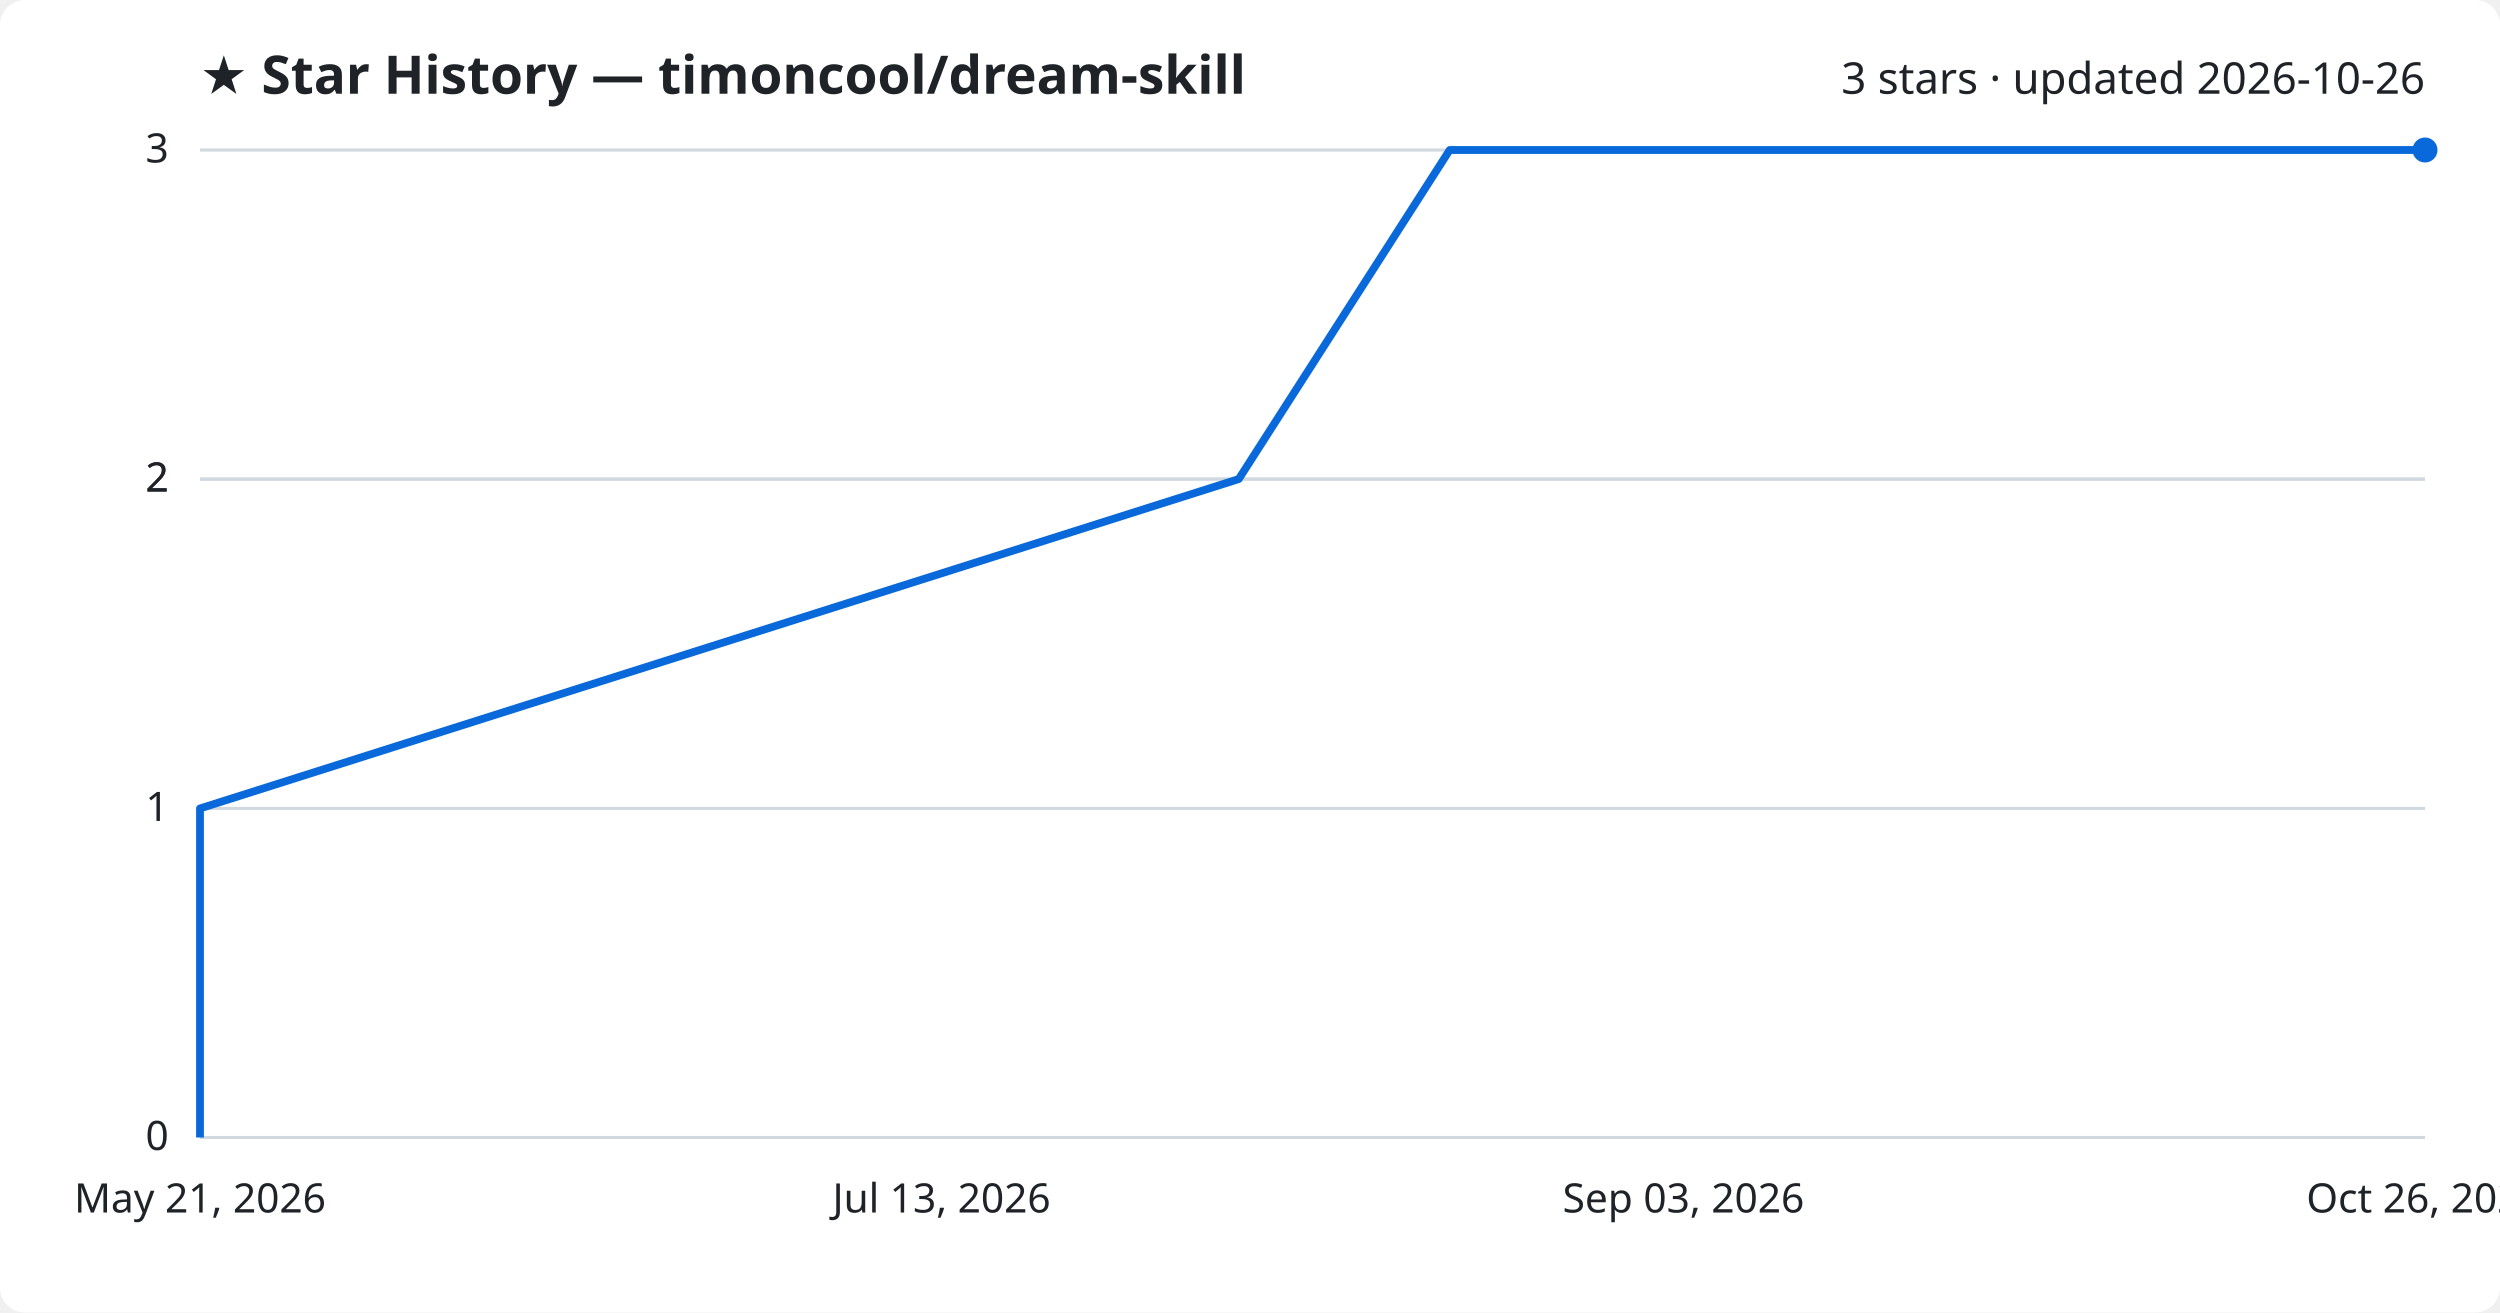
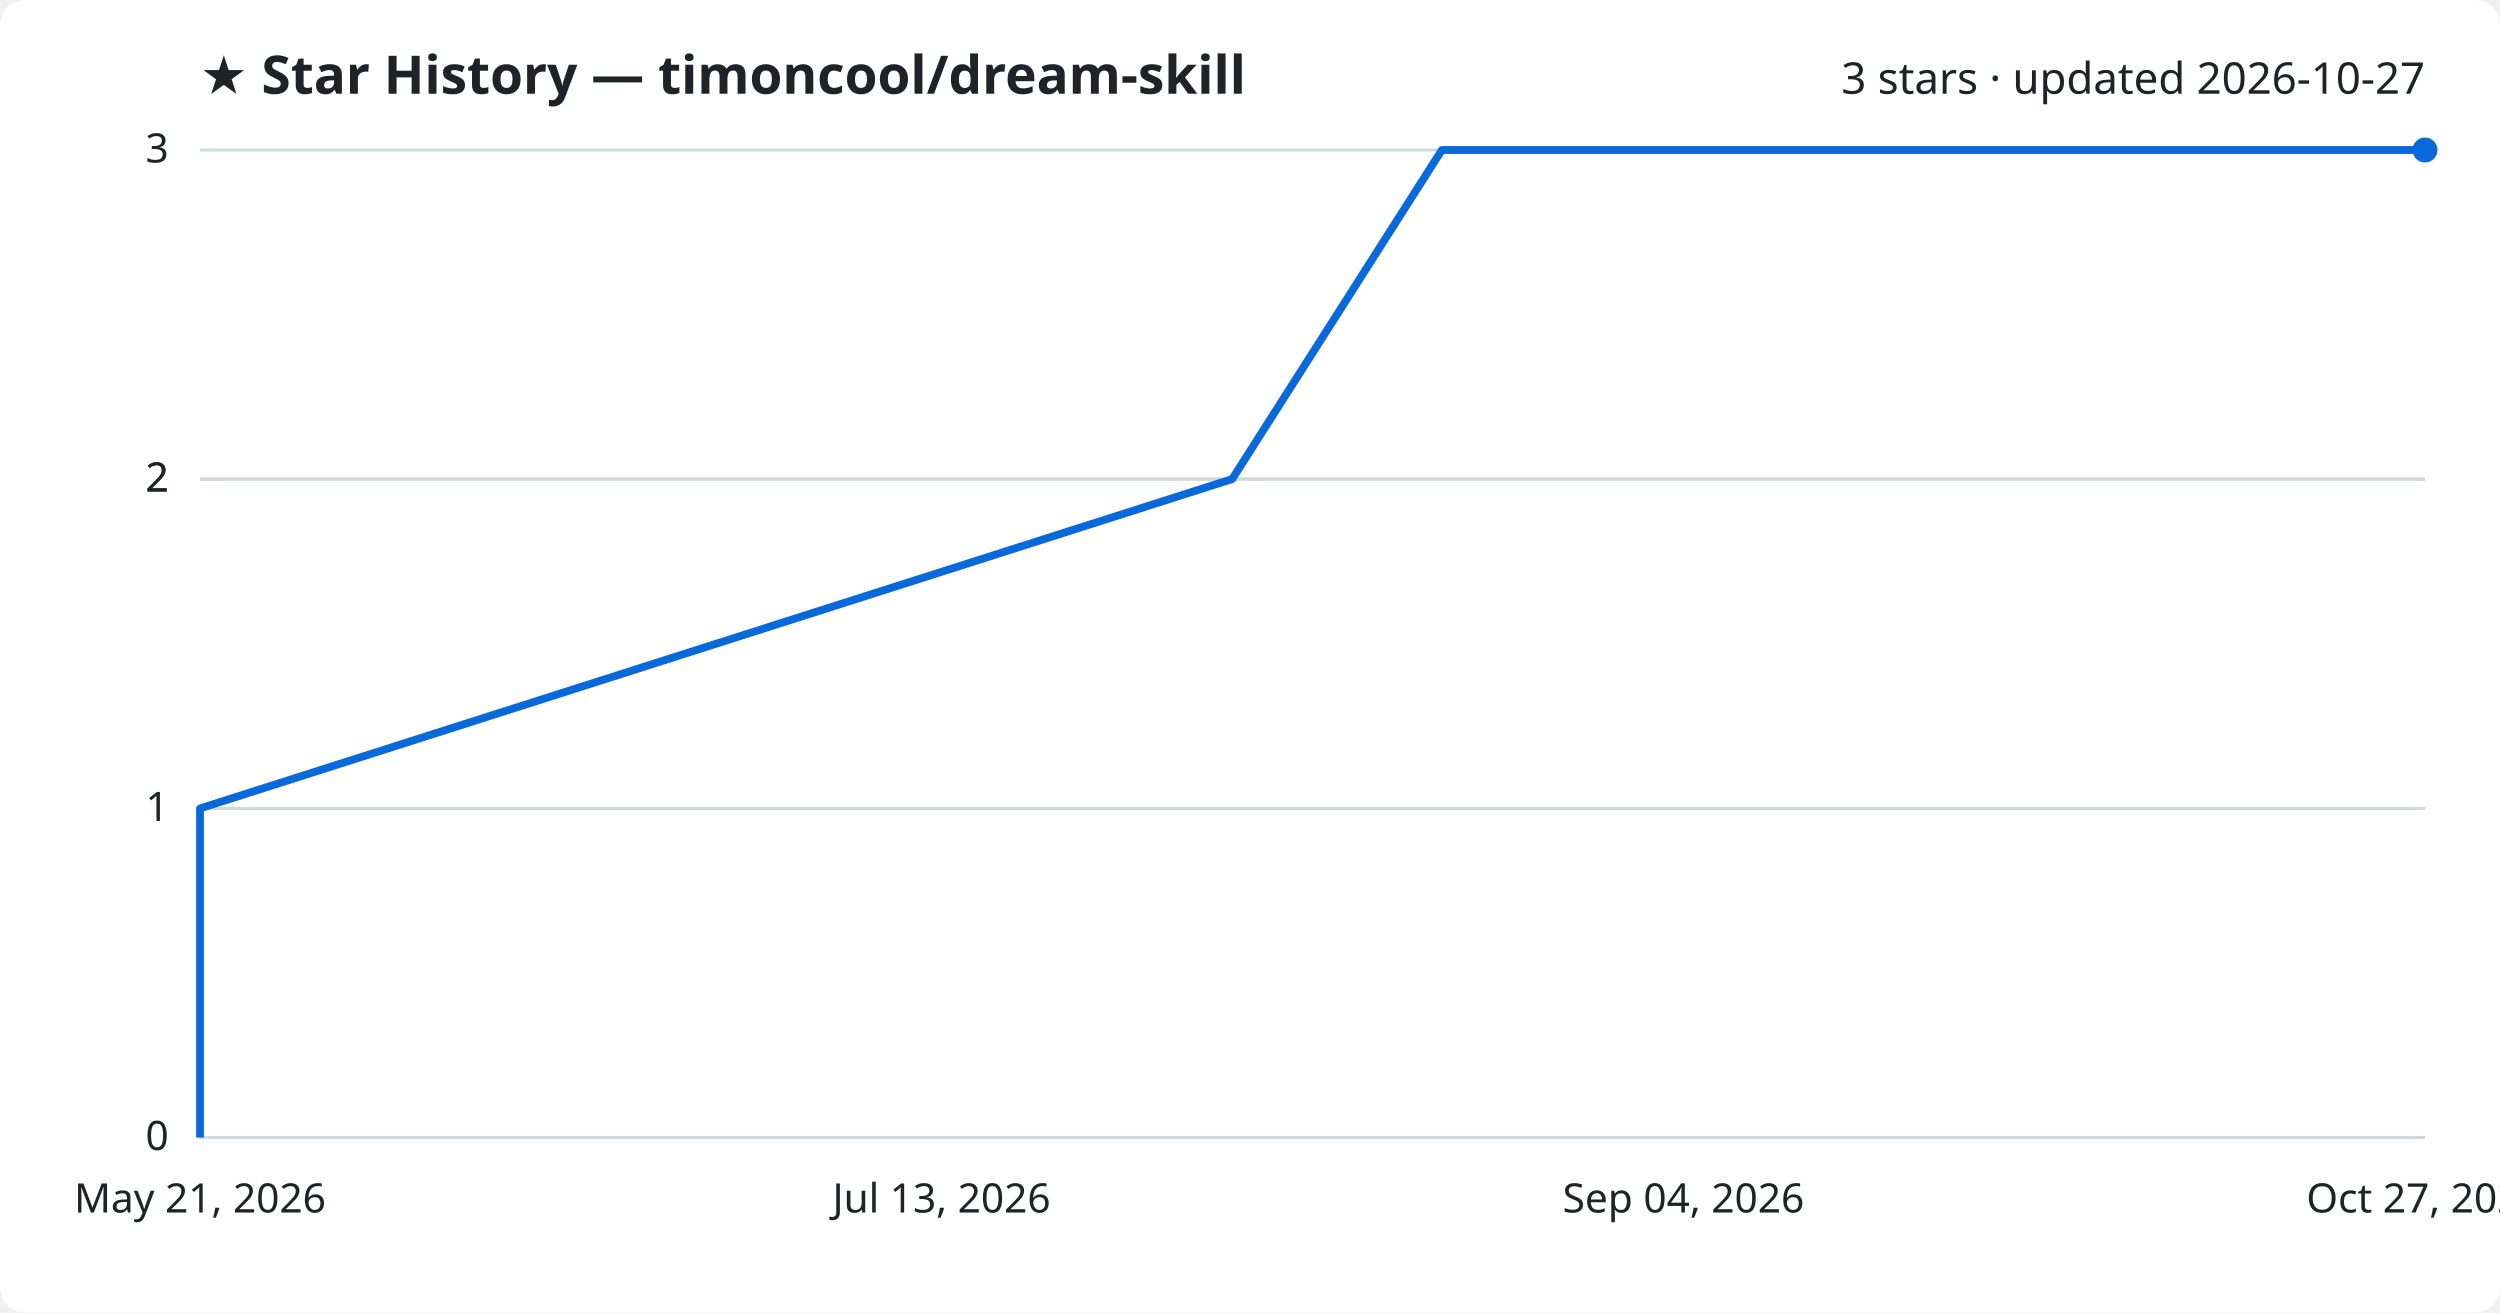
<svg xmlns="http://www.w3.org/2000/svg" viewBox="0 0 800 420" font-family="Segoe UI, sans-serif">
  <rect width="800" height="420" fill="#ffffff" rx="8" />
  <text x="64" y="30" fill="#1f2328" font-size="17" font-weight="700">★ Star History — timoncool/dream-skill</text>
-   <text x="776" y="30" fill="#1f2328" font-size="14" text-anchor="end">3 stars · updated 2026-10-26</text>
+   <text x="776" y="30" fill="#1f2328" font-size="14" text-anchor="end">3 stars · updated 2026-10-27</text>
  <line x1="64" y1="364.0" x2="776" y2="364.0" stroke="#d1d9e0" stroke-width="1" />
  <text x="54" y="368.0" fill="#1f2328" font-size="13" text-anchor="end">0</text>
  <line x1="64" y1="258.7" x2="776" y2="258.7" stroke="#d1d9e0" stroke-width="1" />
  <text x="54" y="262.7" fill="#1f2328" font-size="13" text-anchor="end">1</text>
  <line x1="64" y1="153.3" x2="776" y2="153.3" stroke="#d1d9e0" stroke-width="1" />
  <text x="54" y="157.3" fill="#1f2328" font-size="13" text-anchor="end">2</text>
  <line x1="64" y1="153.3" x2="776" y2="153.3" stroke="#d1d9e0" stroke-width="1" />
  <text x="54" y="157.3" fill="#1f2328" font-size="13" text-anchor="end">2</text>
  <line x1="64" y1="48.0" x2="776" y2="48.0" stroke="#d1d9e0" stroke-width="1" />
  <text x="54" y="52.0" fill="#1f2328" font-size="13" text-anchor="end">3</text>
-   <path d="M64.0,364.0 L64.0,258.7 L396.4,153.3 L463.9,48.0 L776.0,48.0" fill="none" stroke="#0969da" stroke-width="2.5" stroke-linejoin="round" />
+   <path d="M64.0,364.0 L64.0,258.7 L394.3,153.3 L461.4,48.0 L776.0,48.0" fill="none" stroke="#0969da" stroke-width="2.5" stroke-linejoin="round" />
  <circle cx="776.0" cy="48.0" r="4" fill="#0969da" />
  <text x="64.0" y="388" fill="#1f2328" font-size="13" text-anchor="middle">May 21, 2026</text>
  <text x="301.3" y="388" fill="#1f2328" font-size="13" text-anchor="middle">Jul 13, 2026</text>
-   <text x="538.7" y="388" fill="#1f2328" font-size="13" text-anchor="middle">Sep 03, 2026</text>
-   <text x="776.0" y="388" fill="#1f2328" font-size="13" text-anchor="middle">Oct 26, 2026</text>
+   <text x="538.7" y="388" fill="#1f2328" font-size="13" text-anchor="middle">Sep 04, 2026</text>
+   <text x="776.0" y="388" fill="#1f2328" font-size="13" text-anchor="middle">Oct 27, 2026</text>
</svg>
